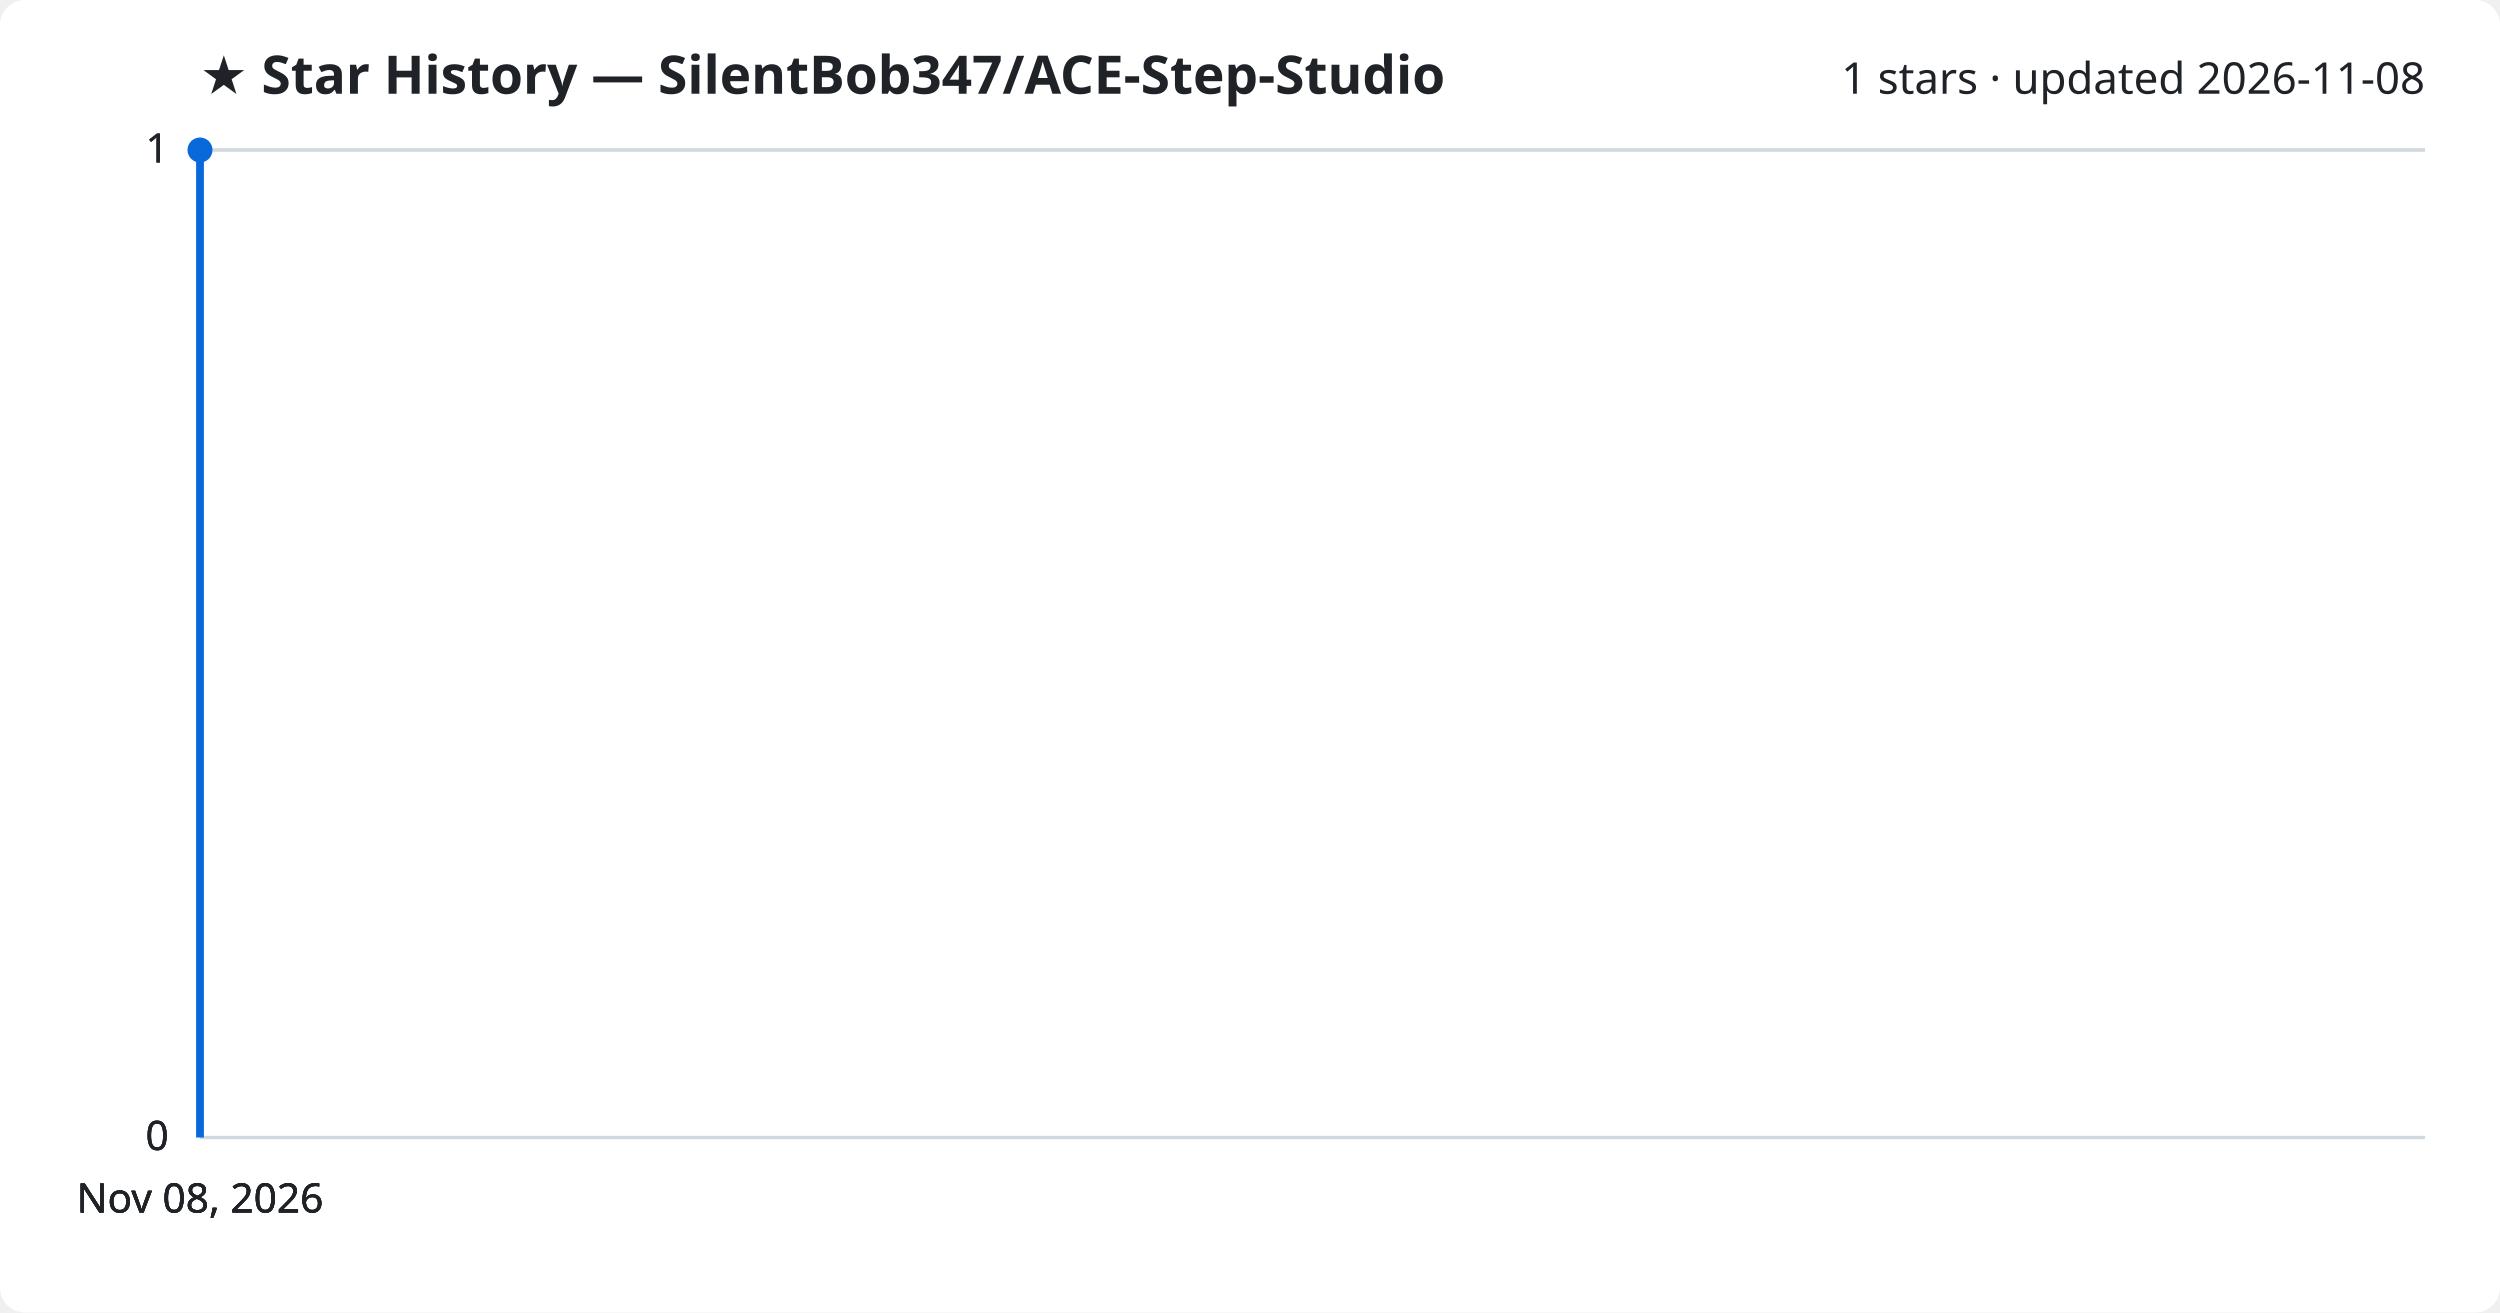
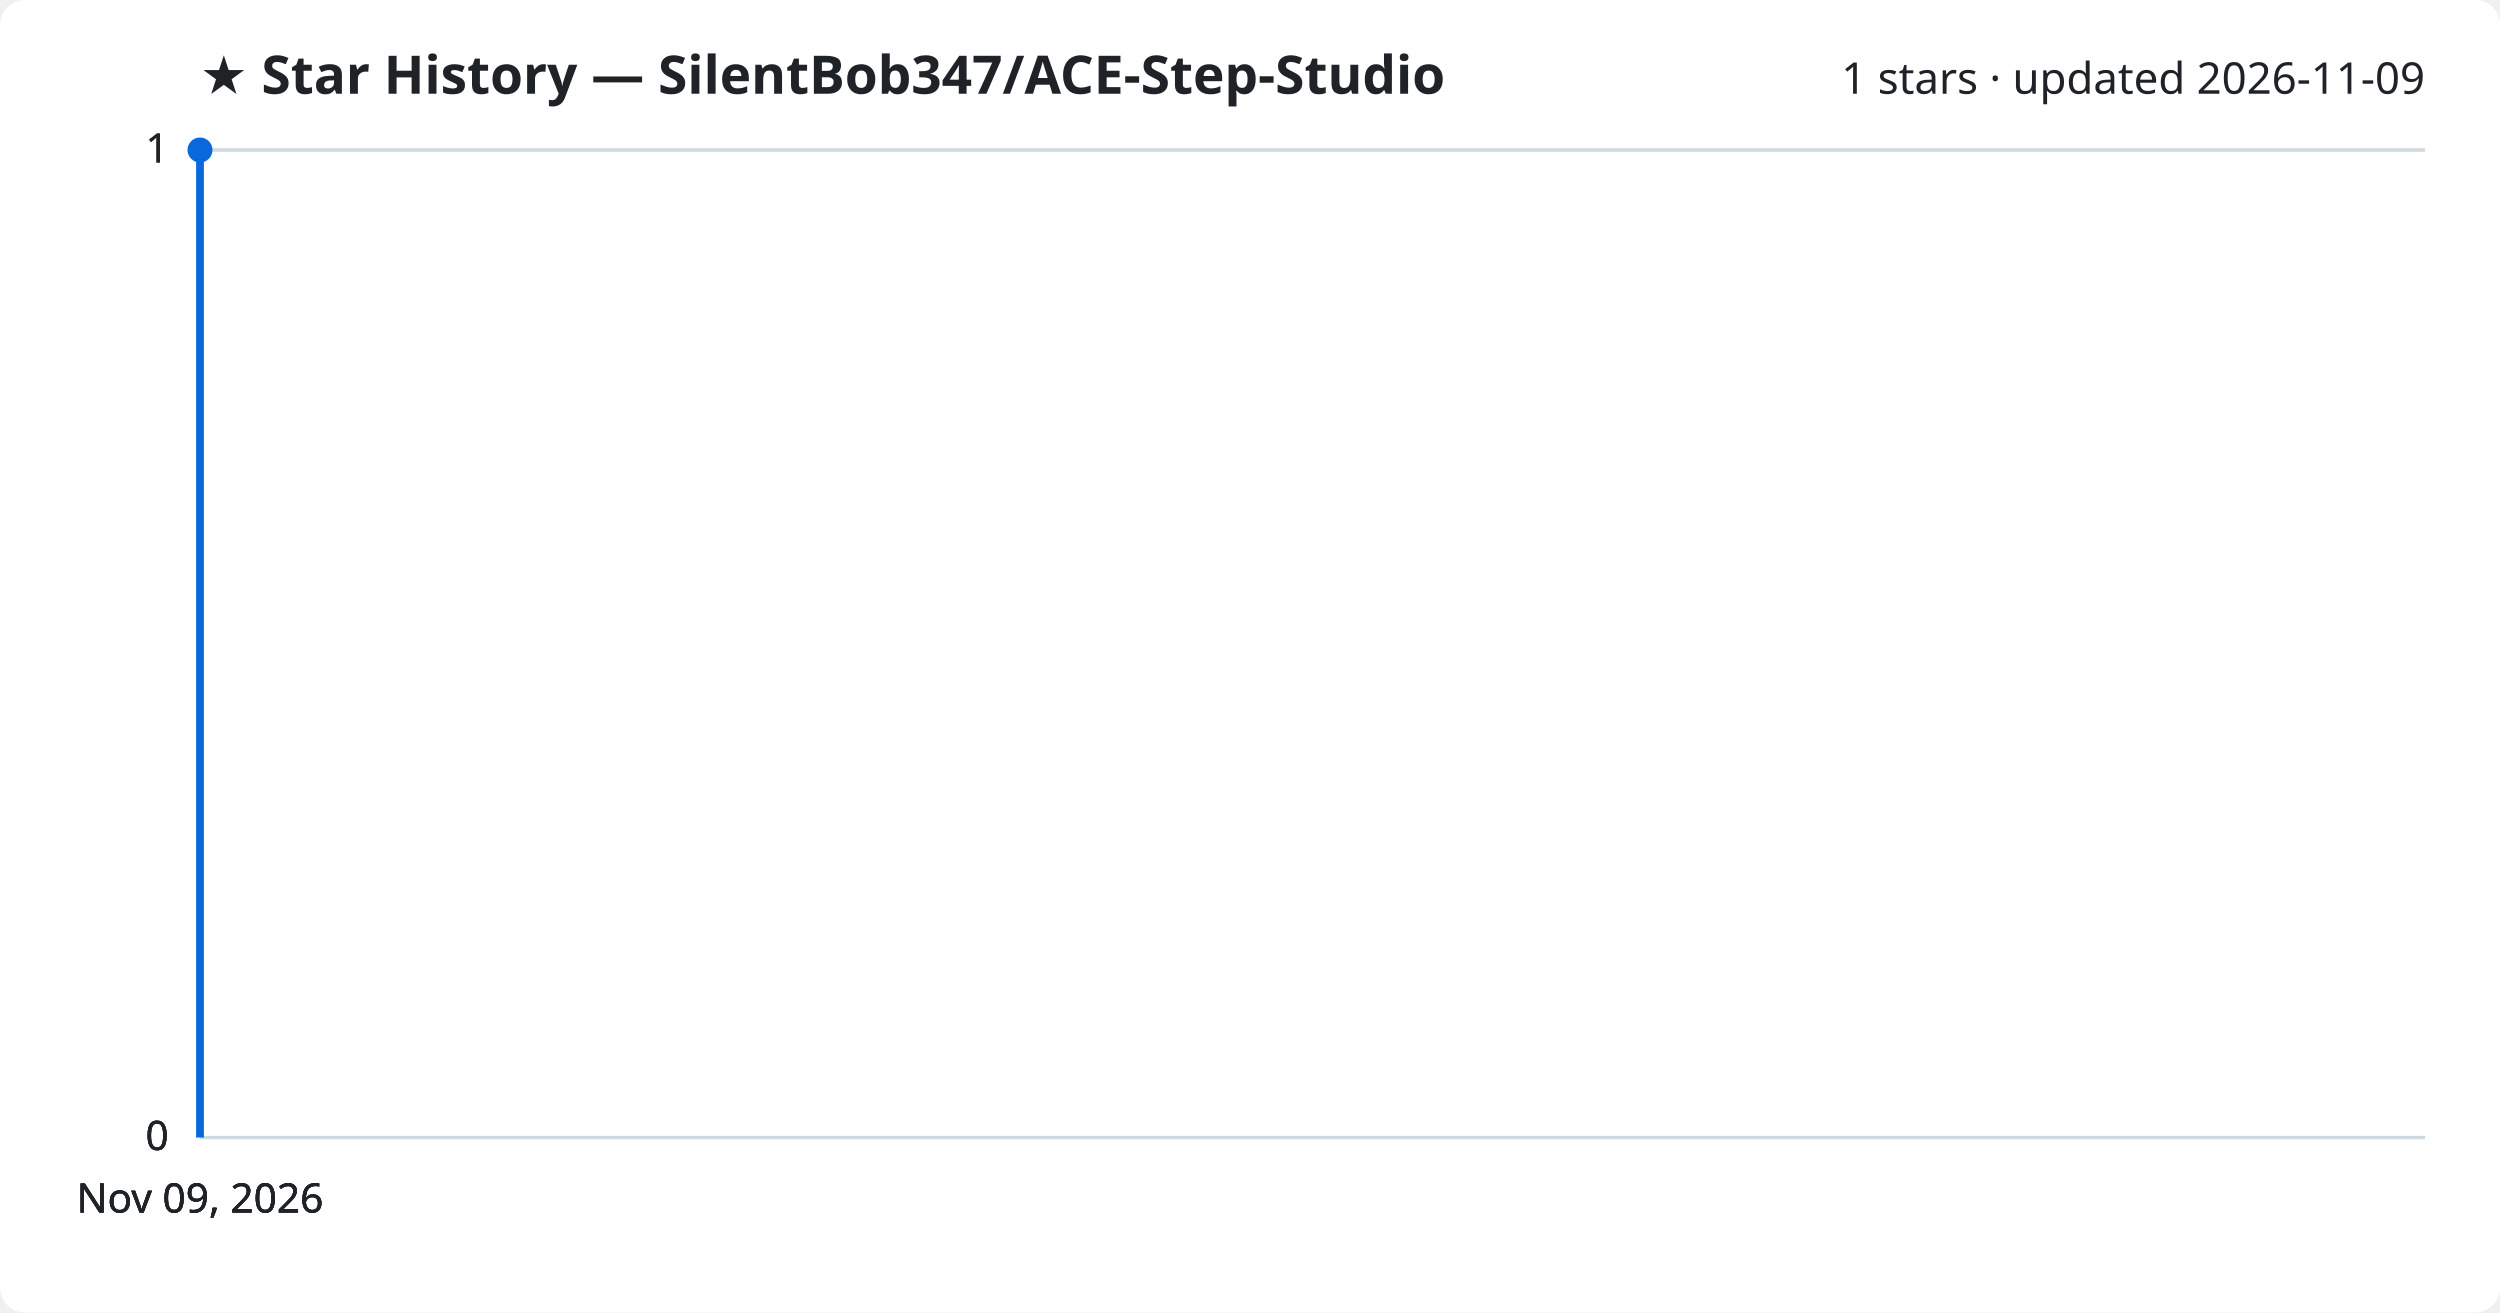
<svg xmlns="http://www.w3.org/2000/svg" viewBox="0 0 800 420" font-family="Segoe UI, sans-serif">
  <rect width="800" height="420" fill="#ffffff" rx="8" />
  <text x="64" y="30" fill="#1f2328" font-size="17" font-weight="700">★ Star History — SilentBob347/ACE-Step-Studio</text>
-   <text x="776" y="30" fill="#1f2328" font-size="14" text-anchor="end">1 stars · updated 2026-11-08</text>
+   <text x="776" y="30" fill="#1f2328" font-size="14" text-anchor="end">1 stars · updated 2026-11-09</text>
  <line x1="64" y1="364.0" x2="776" y2="364.0" stroke="#d1d9e0" stroke-width="1" />
  <text x="54" y="368.0" fill="#1f2328" font-size="13" text-anchor="end">0</text>
  <line x1="64" y1="364.0" x2="776" y2="364.0" stroke="#d1d9e0" stroke-width="1" />
  <text x="54" y="368.0" fill="#1f2328" font-size="13" text-anchor="end">0</text>
  <line x1="64" y1="364.0" x2="776" y2="364.0" stroke="#d1d9e0" stroke-width="1" />
  <text x="54" y="368.0" fill="#1f2328" font-size="13" text-anchor="end">0</text>
  <line x1="64" y1="48.0" x2="776" y2="48.0" stroke="#d1d9e0" stroke-width="1" />
  <text x="54" y="52.0" fill="#1f2328" font-size="13" text-anchor="end">1</text>
  <line x1="64" y1="48.0" x2="776" y2="48.0" stroke="#d1d9e0" stroke-width="1" />
  <text x="54" y="52.0" fill="#1f2328" font-size="13" text-anchor="end">1</text>
  <path d="M64.0,364.0 L64.0,48.0 L64.0,48.0" fill="none" stroke="#0969da" stroke-width="2.5" stroke-linejoin="round" />
  <circle cx="64.0" cy="48.0" r="4" fill="#0969da" />
-   <text x="64.0" y="388" fill="#1f2328" font-size="13" text-anchor="middle">Nov 08, 2026</text>
-   <text x="64.0" y="388" fill="#1f2328" font-size="13" text-anchor="middle">Nov 08, 2026</text>
-   <text x="64.0" y="388" fill="#1f2328" font-size="13" text-anchor="middle">Nov 08, 2026</text>
-   <text x="64.0" y="388" fill="#1f2328" font-size="13" text-anchor="middle">Nov 08, 2026</text>
+   <text x="64.0" y="388" fill="#1f2328" font-size="13" text-anchor="middle">Nov 09, 2026</text>
+   <text x="64.0" y="388" fill="#1f2328" font-size="13" text-anchor="middle">Nov 09, 2026</text>
+   <text x="64.0" y="388" fill="#1f2328" font-size="13" text-anchor="middle">Nov 09, 2026</text>
+   <text x="64.0" y="388" fill="#1f2328" font-size="13" text-anchor="middle">Nov 09, 2026</text>
</svg>
